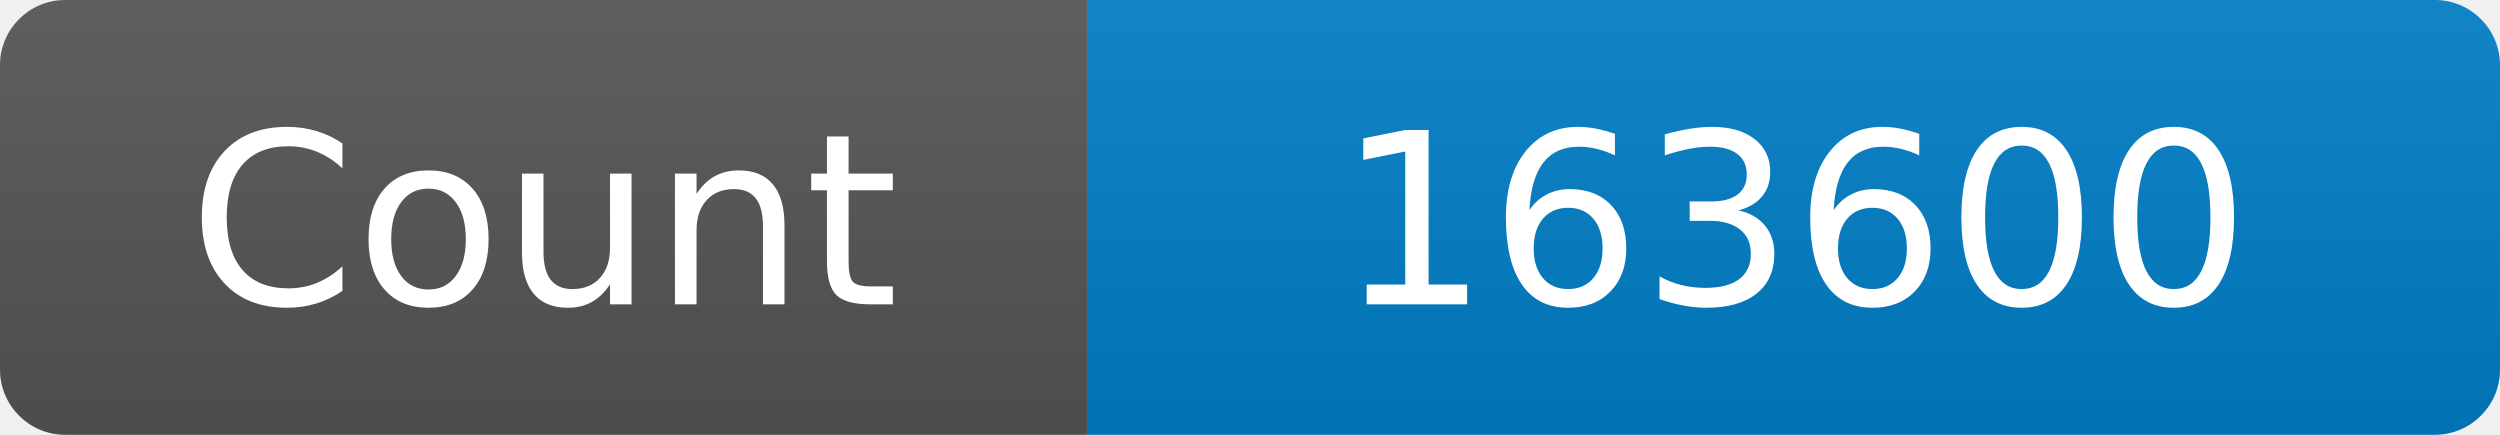
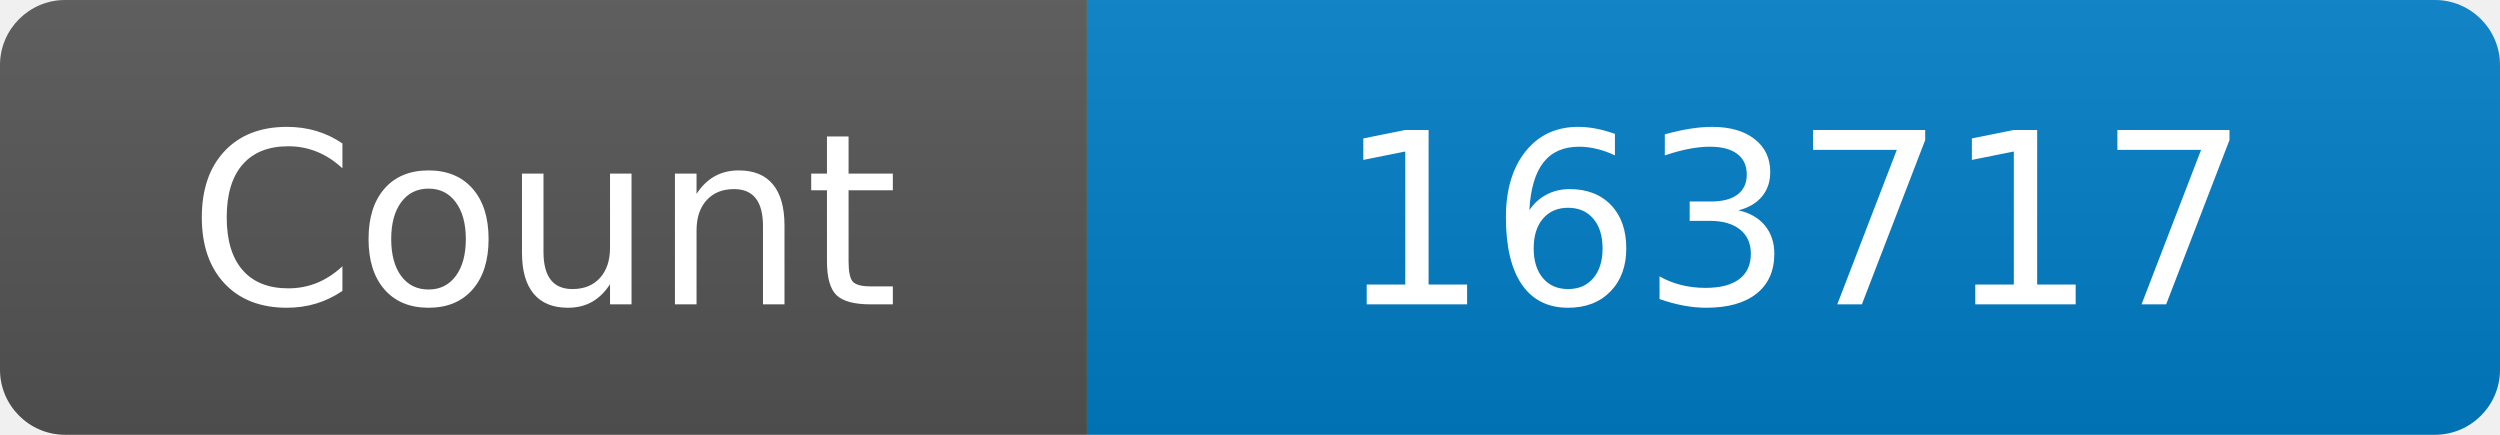
<svg xmlns="http://www.w3.org/2000/svg" width="115" height="20" role="img" aria-label="Maintained?: yes">
  <linearGradient id="s" x2="0" y2="100%">
    <stop offset="0" stop-color="#bbb" stop-opacity=".1" />
    <stop offset="1" stop-opacity=".1" />
  </linearGradient>
  <clipPath id="r">
    <rect width="115" height="20" rx="3" fill="#fff" />
  </clipPath>
  <g clip-path="url(#r)">
    <rect width="50" height="20" fill="#555" />
    <rect x="50" width="160" height="20" fill="#007ec6" />
    <rect width="115" height="20" fill="url(#s)" />
  </g>
  <g fill="#fff" text-anchor="middle" font-family="Verdana,Geneva,DejaVu Sans,sans-serif" font-size="110">
    <text x="250" y="140" transform="scale(.1)" fill="#fff">Count</text>
-     <text x="825" y="140" transform="scale(.1)" fill="#fff">163600</text>
+     <text x="825" y="140" transform="scale(.1)" fill="#fff">163717</text>
  </g>
</svg>
